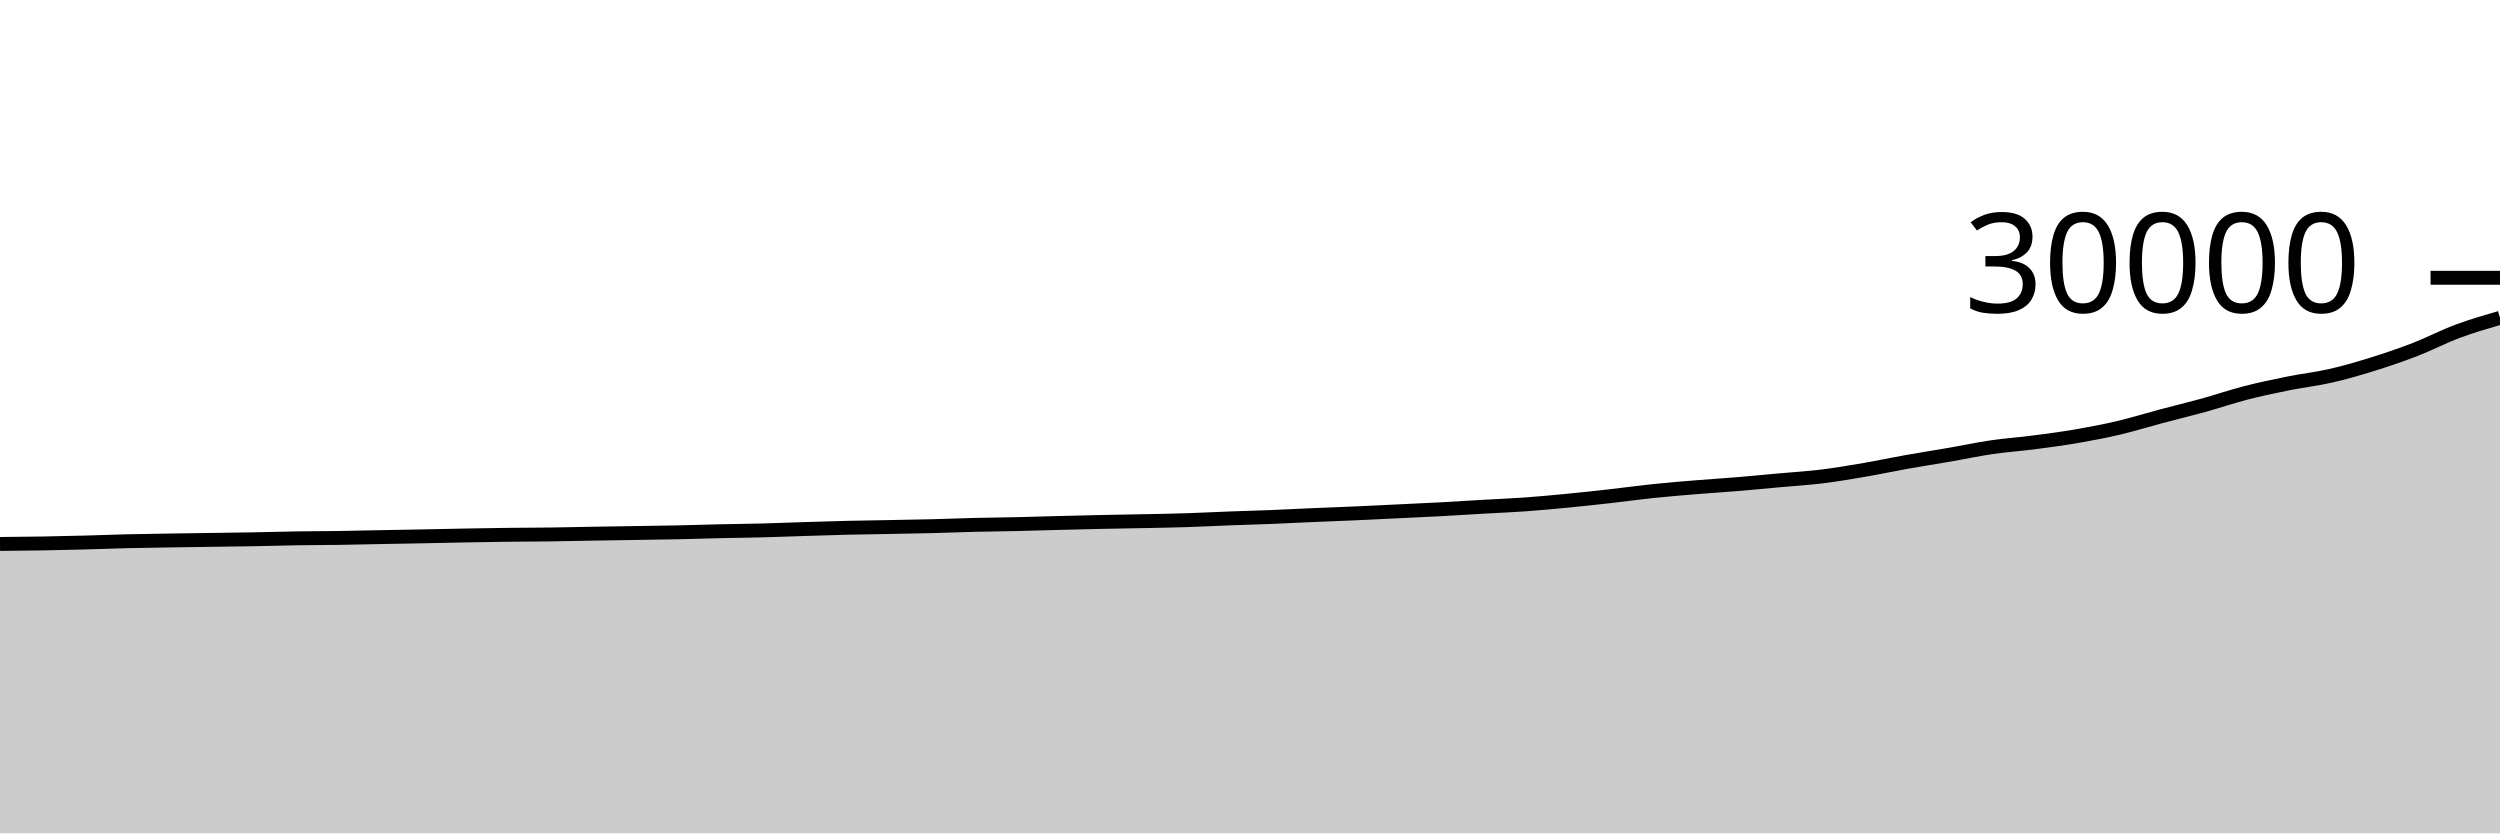
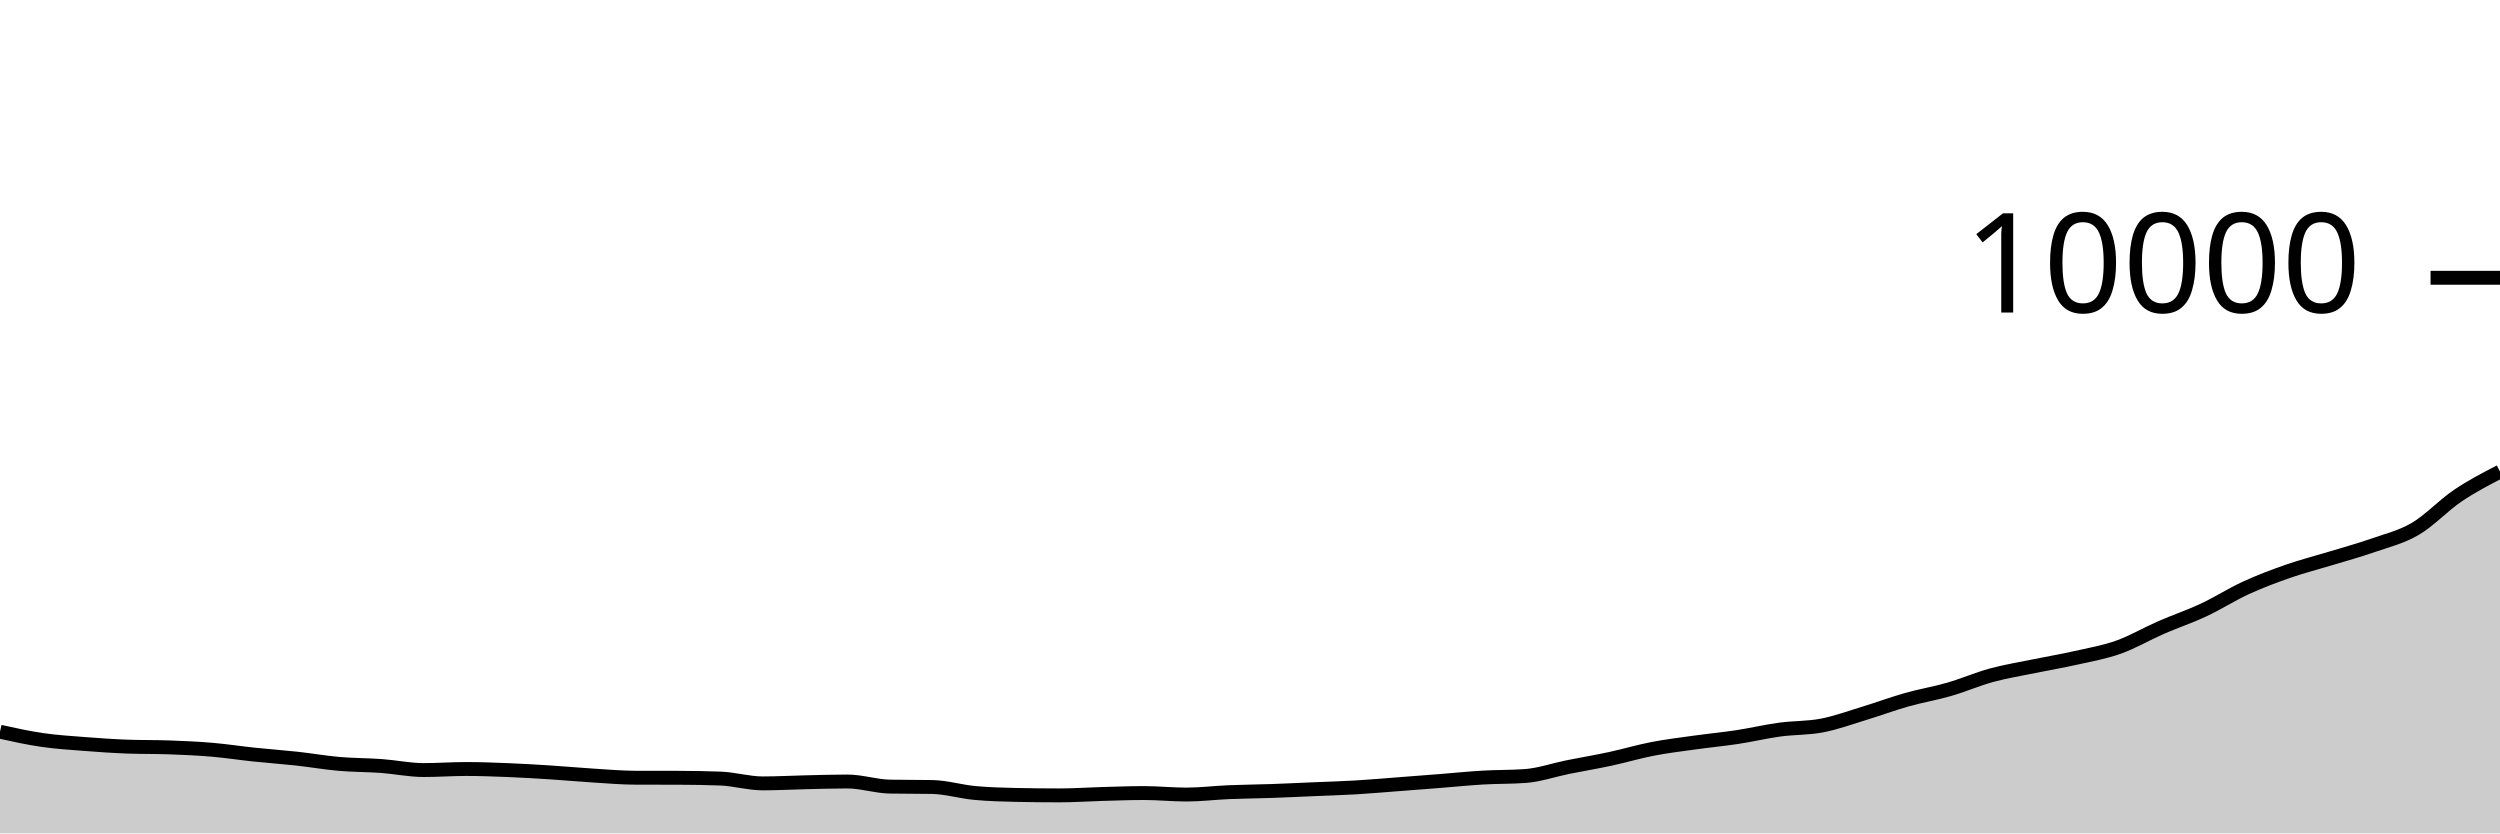
<svg xmlns="http://www.w3.org/2000/svg" viewBox="0 0 180 60">
  <g transform="translate(0,20)">
-     <path class="area" fill="rgba(0, 0, 0, 0.2)" d="M0,19.164C1.017,19.155,2.034,19.146,3.051,19.129C4.068,19.112,5.085,19.088,6.102,19.061C7.119,19.034,8.136,18.992,9.153,18.968C10.169,18.944,11.186,18.931,12.203,18.915C13.22,18.898,14.237,18.885,15.254,18.871C16.271,18.856,17.288,18.845,18.305,18.827C19.322,18.808,20.339,18.776,21.356,18.76C22.373,18.744,23.39,18.746,24.407,18.731C25.424,18.716,26.441,18.69,27.458,18.671C28.475,18.652,29.492,18.636,30.508,18.616C31.525,18.596,32.542,18.572,33.559,18.553C34.576,18.535,35.593,18.517,36.61,18.505C37.627,18.493,38.644,18.495,39.661,18.481C40.678,18.468,41.695,18.443,42.712,18.425C43.729,18.408,44.746,18.392,45.763,18.376C46.78,18.36,47.797,18.348,48.814,18.327C49.831,18.305,50.847,18.271,51.864,18.248C52.881,18.225,53.898,18.216,54.915,18.189C55.932,18.163,56.949,18.121,57.966,18.089C58.983,18.058,60,18.024,61.017,18C62.034,17.976,63.051,17.963,64.068,17.944C65.085,17.925,66.102,17.91,67.119,17.884C68.136,17.858,69.153,17.816,70.169,17.791C71.186,17.766,72.203,17.758,73.22,17.735C74.237,17.712,75.254,17.679,76.271,17.653C77.288,17.627,78.305,17.6,79.322,17.579C80.339,17.557,81.356,17.544,82.373,17.523C83.39,17.502,84.407,17.486,85.424,17.453C86.441,17.421,87.458,17.366,88.475,17.328C89.492,17.29,90.508,17.264,91.525,17.224C92.542,17.184,93.559,17.129,94.576,17.085C95.593,17.042,96.61,17.006,97.627,16.961C98.644,16.916,99.661,16.864,100.678,16.815C101.695,16.766,102.712,16.721,103.729,16.667C104.746,16.612,105.763,16.545,106.78,16.487C107.797,16.428,108.814,16.389,109.831,16.316C110.847,16.243,111.864,16.146,112.881,16.048C113.898,15.95,114.915,15.84,115.932,15.725C116.949,15.611,117.966,15.468,118.983,15.361C120,15.255,121.017,15.171,122.034,15.087C123.051,15.003,124.068,14.942,125.085,14.857C126.102,14.773,127.119,14.674,128.136,14.581C129.153,14.489,130.169,14.429,131.186,14.304C132.203,14.179,133.22,14.005,134.237,13.831C135.254,13.656,136.271,13.438,137.288,13.257C138.305,13.076,139.322,12.921,140.339,12.745C141.356,12.569,142.373,12.35,143.39,12.201C144.407,12.052,145.424,11.984,146.441,11.852C147.458,11.72,148.475,11.585,149.492,11.411C150.508,11.236,151.525,11.043,152.542,10.804C153.559,10.565,154.576,10.246,155.593,9.976C156.61,9.706,157.627,9.462,158.644,9.181C159.661,8.9,160.678,8.552,161.695,8.289C162.712,8.027,163.729,7.813,164.746,7.608C165.763,7.403,166.78,7.292,167.797,7.06C168.814,6.828,169.831,6.533,170.847,6.216C171.864,5.899,172.881,5.553,173.898,5.159C174.915,4.765,175.932,4.231,176.949,3.852C177.966,3.473,178.983,3.178,180,2.883L180,40C178.983,40,177.966,40,176.949,40C175.932,40,174.915,40,173.898,40C172.881,40,171.864,40,170.847,40C169.831,40,168.814,40,167.797,40C166.78,40,165.763,40,164.746,40C163.729,40,162.712,40,161.695,40C160.678,40,159.661,40,158.644,40C157.627,40,156.61,40,155.593,40C154.576,40,153.559,40,152.542,40C151.525,40,150.508,40,149.492,40C148.475,40,147.458,40,146.441,40C145.424,40,144.407,40,143.39,40C142.373,40,141.356,40,140.339,40C139.322,40,138.305,40,137.288,40C136.271,40,135.254,40,134.237,40C133.22,40,132.203,40,131.186,40C130.169,40,129.153,40,128.136,40C127.119,40,126.102,40,125.085,40C124.068,40,123.051,40,122.034,40C121.017,40,120,40,118.983,40C117.966,40,116.949,40,115.932,40C114.915,40,113.898,40,112.881,40C111.864,40,110.847,40,109.831,40C108.814,40,107.797,40,106.78,40C105.763,40,104.746,40,103.729,40C102.712,40,101.695,40,100.678,40C99.661,40,98.644,40,97.627,40C96.61,40,95.593,40,94.576,40C93.559,40,92.542,40,91.525,40C90.508,40,89.492,40,88.475,40C87.458,40,86.441,40,85.424,40C84.407,40,83.39,40,82.373,40C81.356,40,80.339,40,79.322,40C78.305,40,77.288,40,76.271,40C75.254,40,74.237,40,73.22,40C72.203,40,71.186,40,70.169,40C69.153,40,68.136,40,67.119,40C66.102,40,65.085,40,64.068,40C63.051,40,62.034,40,61.017,40C60,40,58.983,40,57.966,40C56.949,40,55.932,40,54.915,40C53.898,40,52.881,40,51.864,40C50.847,40,49.831,40,48.814,40C47.797,40,46.78,40,45.763,40C44.746,40,43.729,40,42.712,40C41.695,40,40.678,40,39.661,40C38.644,40,37.627,40,36.61,40C35.593,40,34.576,40,33.559,40C32.542,40,31.525,40,30.508,40C29.492,40,28.475,40,27.458,40C26.441,40,25.424,40,24.407,40C23.39,40,22.373,40,21.356,40C20.339,40,19.322,40,18.305,40C17.288,40,16.271,40,15.254,40C14.237,40,13.22,40,12.203,40C11.186,40,10.169,40,9.153,40C8.136,40,7.119,40,6.102,40C5.085,40,4.068,40,3.051,40C2.034,40,1.017,40,0,40Z" />
-     <path class="line" stroke="black" fill="none" d="M0,19.164C1.017,19.155,2.034,19.146,3.051,19.129C4.068,19.112,5.085,19.088,6.102,19.061C7.119,19.034,8.136,18.992,9.153,18.968C10.169,18.944,11.186,18.931,12.203,18.915C13.22,18.898,14.237,18.885,15.254,18.871C16.271,18.856,17.288,18.845,18.305,18.827C19.322,18.808,20.339,18.776,21.356,18.76C22.373,18.744,23.39,18.746,24.407,18.731C25.424,18.716,26.441,18.69,27.458,18.671C28.475,18.652,29.492,18.636,30.508,18.616C31.525,18.596,32.542,18.572,33.559,18.553C34.576,18.535,35.593,18.517,36.61,18.505C37.627,18.493,38.644,18.495,39.661,18.481C40.678,18.468,41.695,18.443,42.712,18.425C43.729,18.408,44.746,18.392,45.763,18.376C46.78,18.36,47.797,18.348,48.814,18.327C49.831,18.305,50.847,18.271,51.864,18.248C52.881,18.225,53.898,18.216,54.915,18.189C55.932,18.163,56.949,18.121,57.966,18.089C58.983,18.058,60,18.024,61.017,18C62.034,17.976,63.051,17.963,64.068,17.944C65.085,17.925,66.102,17.91,67.119,17.884C68.136,17.858,69.153,17.816,70.169,17.791C71.186,17.766,72.203,17.758,73.22,17.735C74.237,17.712,75.254,17.679,76.271,17.653C77.288,17.627,78.305,17.6,79.322,17.579C80.339,17.557,81.356,17.544,82.373,17.523C83.39,17.502,84.407,17.486,85.424,17.453C86.441,17.421,87.458,17.366,88.475,17.328C89.492,17.29,90.508,17.264,91.525,17.224C92.542,17.184,93.559,17.129,94.576,17.085C95.593,17.042,96.61,17.006,97.627,16.961C98.644,16.916,99.661,16.864,100.678,16.815C101.695,16.766,102.712,16.721,103.729,16.667C104.746,16.612,105.763,16.545,106.78,16.487C107.797,16.428,108.814,16.389,109.831,16.316C110.847,16.243,111.864,16.146,112.881,16.048C113.898,15.95,114.915,15.84,115.932,15.725C116.949,15.611,117.966,15.468,118.983,15.361C120,15.255,121.017,15.171,122.034,15.087C123.051,15.003,124.068,14.942,125.085,14.857C126.102,14.773,127.119,14.674,128.136,14.581C129.153,14.489,130.169,14.429,131.186,14.304C132.203,14.179,133.22,14.005,134.237,13.831C135.254,13.656,136.271,13.438,137.288,13.257C138.305,13.076,139.322,12.921,140.339,12.745C141.356,12.569,142.373,12.35,143.39,12.201C144.407,12.052,145.424,11.984,146.441,11.852C147.458,11.72,148.475,11.585,149.492,11.411C150.508,11.236,151.525,11.043,152.542,10.804C153.559,10.565,154.576,10.246,155.593,9.976C156.61,9.706,157.627,9.462,158.644,9.181C159.661,8.9,160.678,8.552,161.695,8.289C162.712,8.027,163.729,7.813,164.746,7.608C165.763,7.403,166.78,7.292,167.797,7.06C168.814,6.828,169.831,6.533,170.847,6.216C171.864,5.899,172.881,5.553,173.898,5.159C174.915,4.765,175.932,4.231,176.949,3.852C177.966,3.473,178.983,3.178,180,2.883" />
+     <path class="area" fill="rgba(0, 0, 0, 0.2)" d="M0,32.684C1.017,32.908,2.034,33.133,3.051,33.28C4.068,33.427,5.085,33.489,6.102,33.568C7.119,33.647,8.136,33.719,9.153,33.756C10.169,33.793,11.186,33.775,12.203,33.812C13.22,33.849,14.237,33.893,15.254,33.98C16.271,34.067,17.288,34.225,18.305,34.332C19.322,34.439,20.339,34.509,21.356,34.62C22.373,34.731,23.39,34.911,24.407,35C25.424,35.089,26.441,35.078,27.458,35.152C28.475,35.226,29.492,35.444,30.508,35.444C31.525,35.444,32.542,35.368,33.559,35.368C34.576,35.368,35.593,35.407,36.61,35.448C37.627,35.489,38.644,35.551,39.661,35.616C40.678,35.681,41.695,35.777,42.712,35.84C43.729,35.903,44.746,35.993,45.763,35.996C46.78,35.999,47.797,35.997,48.814,36C49.831,36.003,50.847,36.019,51.864,36.056C52.881,36.093,53.898,36.404,54.915,36.404C55.932,36.404,56.949,36.347,57.966,36.324C58.983,36.301,60,36.268,61.017,36.268C62.034,36.268,63.051,36.617,64.068,36.636C65.085,36.655,66.102,36.645,67.119,36.664C68.136,36.683,69.153,36.997,70.169,37.092C71.186,37.187,72.203,37.215,73.22,37.236C74.237,37.257,75.254,37.268,76.271,37.268C77.288,37.268,78.305,37.196,79.322,37.168C80.339,37.14,81.356,37.1,82.373,37.1C83.39,37.1,84.407,37.208,85.424,37.208C86.441,37.208,87.458,37.079,88.475,37.036C89.492,36.993,90.508,36.987,91.525,36.952C92.542,36.917,93.559,36.867,94.576,36.824C95.593,36.781,96.61,36.752,97.627,36.692C98.644,36.632,99.661,36.541,100.678,36.464C101.695,36.387,102.712,36.308,103.729,36.228C104.746,36.148,105.763,36.043,106.78,35.984C107.797,35.925,108.814,35.947,109.831,35.872C110.847,35.797,111.864,35.437,112.881,35.232C113.898,35.027,114.915,34.859,115.932,34.64C116.949,34.421,117.966,34.117,118.983,33.92C120,33.723,121.017,33.602,122.034,33.46C123.051,33.318,124.068,33.223,125.085,33.068C126.102,32.913,127.119,32.671,128.136,32.532C129.153,32.393,130.169,32.432,131.186,32.236C132.203,32.04,133.22,31.665,134.237,31.356C135.254,31.047,136.271,30.667,137.288,30.38C138.305,30.093,139.322,29.926,140.339,29.632C141.356,29.338,142.373,28.893,143.39,28.616C144.407,28.339,145.424,28.177,146.441,27.968C147.458,27.759,148.475,27.589,149.492,27.36C150.508,27.131,151.525,26.955,152.542,26.592C153.559,26.229,154.576,25.628,155.593,25.184C156.61,24.74,157.627,24.403,158.644,23.928C159.661,23.453,160.678,22.799,161.695,22.332C162.712,21.865,163.729,21.482,164.746,21.128C165.763,20.774,166.78,20.518,167.797,20.208C168.814,19.898,169.831,19.623,170.847,19.268C171.864,18.913,172.881,18.675,173.898,18.08C174.915,17.485,175.932,16.383,176.949,15.696C177.966,15.009,178.983,14.482,180,13.956L180,40C178.983,40,177.966,40,176.949,40C175.932,40,174.915,40,173.898,40C172.881,40,171.864,40,170.847,40C169.831,40,168.814,40,167.797,40C166.78,40,165.763,40,164.746,40C163.729,40,162.712,40,161.695,40C160.678,40,159.661,40,158.644,40C157.627,40,156.61,40,155.593,40C154.576,40,153.559,40,152.542,40C151.525,40,150.508,40,149.492,40C148.475,40,147.458,40,146.441,40C145.424,40,144.407,40,143.39,40C142.373,40,141.356,40,140.339,40C139.322,40,138.305,40,137.288,40C136.271,40,135.254,40,134.237,40C133.22,40,132.203,40,131.186,40C130.169,40,129.153,40,128.136,40C127.119,40,126.102,40,125.085,40C124.068,40,123.051,40,122.034,40C121.017,40,120,40,118.983,40C117.966,40,116.949,40,115.932,40C114.915,40,113.898,40,112.881,40C111.864,40,110.847,40,109.831,40C108.814,40,107.797,40,106.78,40C105.763,40,104.746,40,103.729,40C102.712,40,101.695,40,100.678,40C99.661,40,98.644,40,97.627,40C96.61,40,95.593,40,94.576,40C93.559,40,92.542,40,91.525,40C90.508,40,89.492,40,88.475,40C87.458,40,86.441,40,85.424,40C84.407,40,83.39,40,82.373,40C81.356,40,80.339,40,79.322,40C78.305,40,77.288,40,76.271,40C75.254,40,74.237,40,73.22,40C72.203,40,71.186,40,70.169,40C69.153,40,68.136,40,67.119,40C66.102,40,65.085,40,64.068,40C63.051,40,62.034,40,61.017,40C60,40,58.983,40,57.966,40C56.949,40,55.932,40,54.915,40C53.898,40,52.881,40,51.864,40C50.847,40,49.831,40,48.814,40C47.797,40,46.78,40,45.763,40C44.746,40,43.729,40,42.712,40C41.695,40,40.678,40,39.661,40C38.644,40,37.627,40,36.61,40C35.593,40,34.576,40,33.559,40C32.542,40,31.525,40,30.508,40C29.492,40,28.475,40,27.458,40C26.441,40,25.424,40,24.407,40C23.39,40,22.373,40,21.356,40C20.339,40,19.322,40,18.305,40C17.288,40,16.271,40,15.254,40C14.237,40,13.22,40,12.203,40C11.186,40,10.169,40,9.153,40C8.136,40,7.119,40,6.102,40C5.085,40,4.068,40,3.051,40C2.034,40,1.017,40,0,40Z" />
+     <path class="line" stroke="black" fill="none" d="M0,32.684C1.017,32.908,2.034,33.133,3.051,33.28C4.068,33.427,5.085,33.489,6.102,33.568C7.119,33.647,8.136,33.719,9.153,33.756C10.169,33.793,11.186,33.775,12.203,33.812C13.22,33.849,14.237,33.893,15.254,33.98C16.271,34.067,17.288,34.225,18.305,34.332C19.322,34.439,20.339,34.509,21.356,34.62C22.373,34.731,23.39,34.911,24.407,35C25.424,35.089,26.441,35.078,27.458,35.152C28.475,35.226,29.492,35.444,30.508,35.444C31.525,35.444,32.542,35.368,33.559,35.368C34.576,35.368,35.593,35.407,36.61,35.448C37.627,35.489,38.644,35.551,39.661,35.616C40.678,35.681,41.695,35.777,42.712,35.84C43.729,35.903,44.746,35.993,45.763,35.996C46.78,35.999,47.797,35.997,48.814,36C49.831,36.003,50.847,36.019,51.864,36.056C52.881,36.093,53.898,36.404,54.915,36.404C55.932,36.404,56.949,36.347,57.966,36.324C58.983,36.301,60,36.268,61.017,36.268C62.034,36.268,63.051,36.617,64.068,36.636C65.085,36.655,66.102,36.645,67.119,36.664C68.136,36.683,69.153,36.997,70.169,37.092C71.186,37.187,72.203,37.215,73.22,37.236C74.237,37.257,75.254,37.268,76.271,37.268C77.288,37.268,78.305,37.196,79.322,37.168C80.339,37.14,81.356,37.1,82.373,37.1C83.39,37.1,84.407,37.208,85.424,37.208C86.441,37.208,87.458,37.079,88.475,37.036C89.492,36.993,90.508,36.987,91.525,36.952C92.542,36.917,93.559,36.867,94.576,36.824C95.593,36.781,96.61,36.752,97.627,36.692C98.644,36.632,99.661,36.541,100.678,36.464C101.695,36.387,102.712,36.308,103.729,36.228C104.746,36.148,105.763,36.043,106.78,35.984C107.797,35.925,108.814,35.947,109.831,35.872C110.847,35.797,111.864,35.437,112.881,35.232C113.898,35.027,114.915,34.859,115.932,34.64C116.949,34.421,117.966,34.117,118.983,33.92C120,33.723,121.017,33.602,122.034,33.46C123.051,33.318,124.068,33.223,125.085,33.068C126.102,32.913,127.119,32.671,128.136,32.532C129.153,32.393,130.169,32.432,131.186,32.236C132.203,32.04,133.22,31.665,134.237,31.356C135.254,31.047,136.271,30.667,137.288,30.38C138.305,30.093,139.322,29.926,140.339,29.632C141.356,29.338,142.373,28.893,143.39,28.616C144.407,28.339,145.424,28.177,146.441,27.968C147.458,27.759,148.475,27.589,149.492,27.36C150.508,27.131,151.525,26.955,152.542,26.592C153.559,26.229,154.576,25.628,155.593,25.184C156.61,24.74,157.627,24.403,158.644,23.928C159.661,23.453,160.678,22.799,161.695,22.332C162.712,21.865,163.729,21.482,164.746,21.128C165.763,20.774,166.78,20.518,167.797,20.208C168.814,19.898,169.831,19.623,170.847,19.268C171.864,18.913,172.881,18.675,173.898,18.08C174.915,17.485,175.932,16.383,176.949,15.696C177.966,15.009,178.983,14.482,180,13.956" />
    <path class="axis-ceiling" stroke-width="1" stroke="black" fill="none" d="M175,0L180,0" />
-     <text class="axis-ceiling-label" font-family="sans-serif" text-anchor="end" font-size="10px" x="170" y="2.5">30000</text>
+     <text class="axis-ceiling-label" font-family="sans-serif" text-anchor="end" font-size="10px" x="170" y="2.5">10000</text>
  </g>
</svg>
